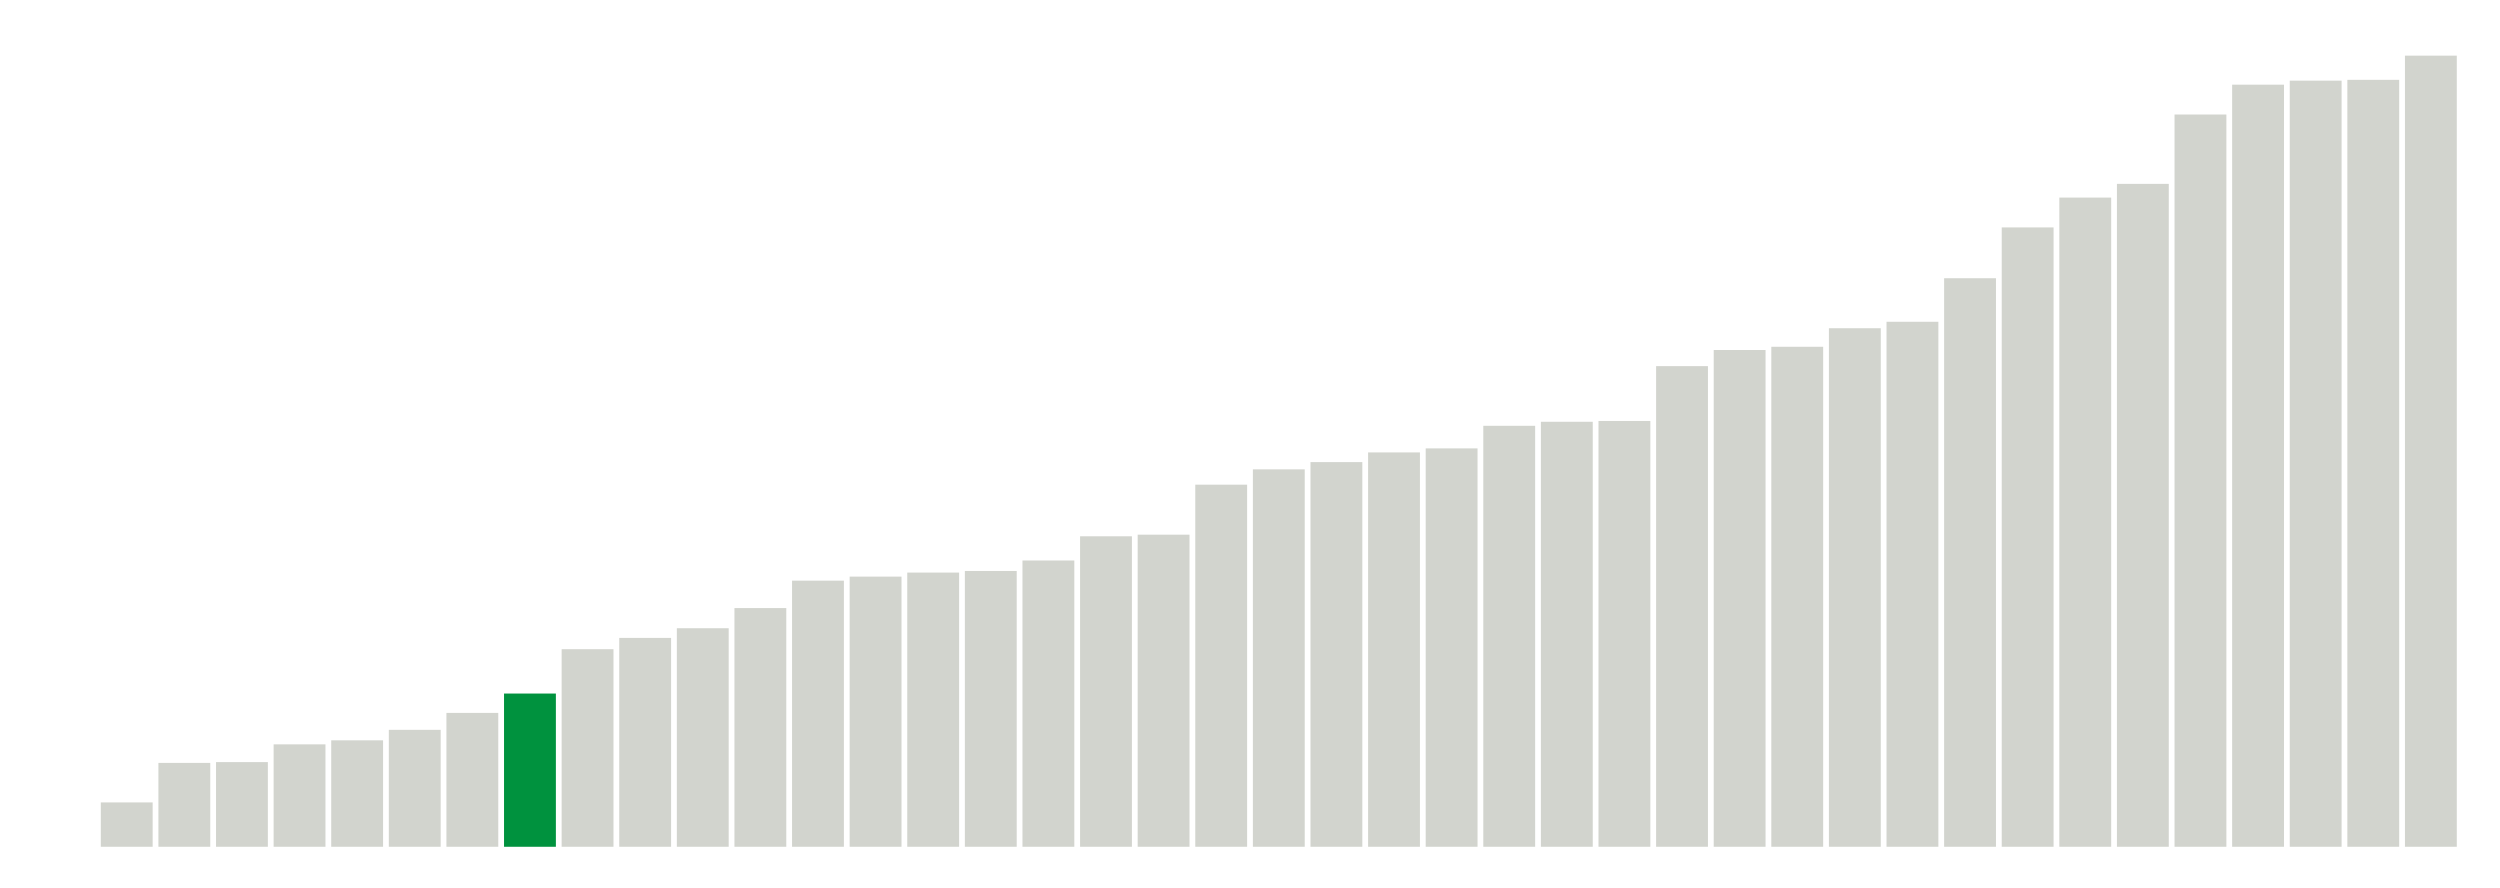
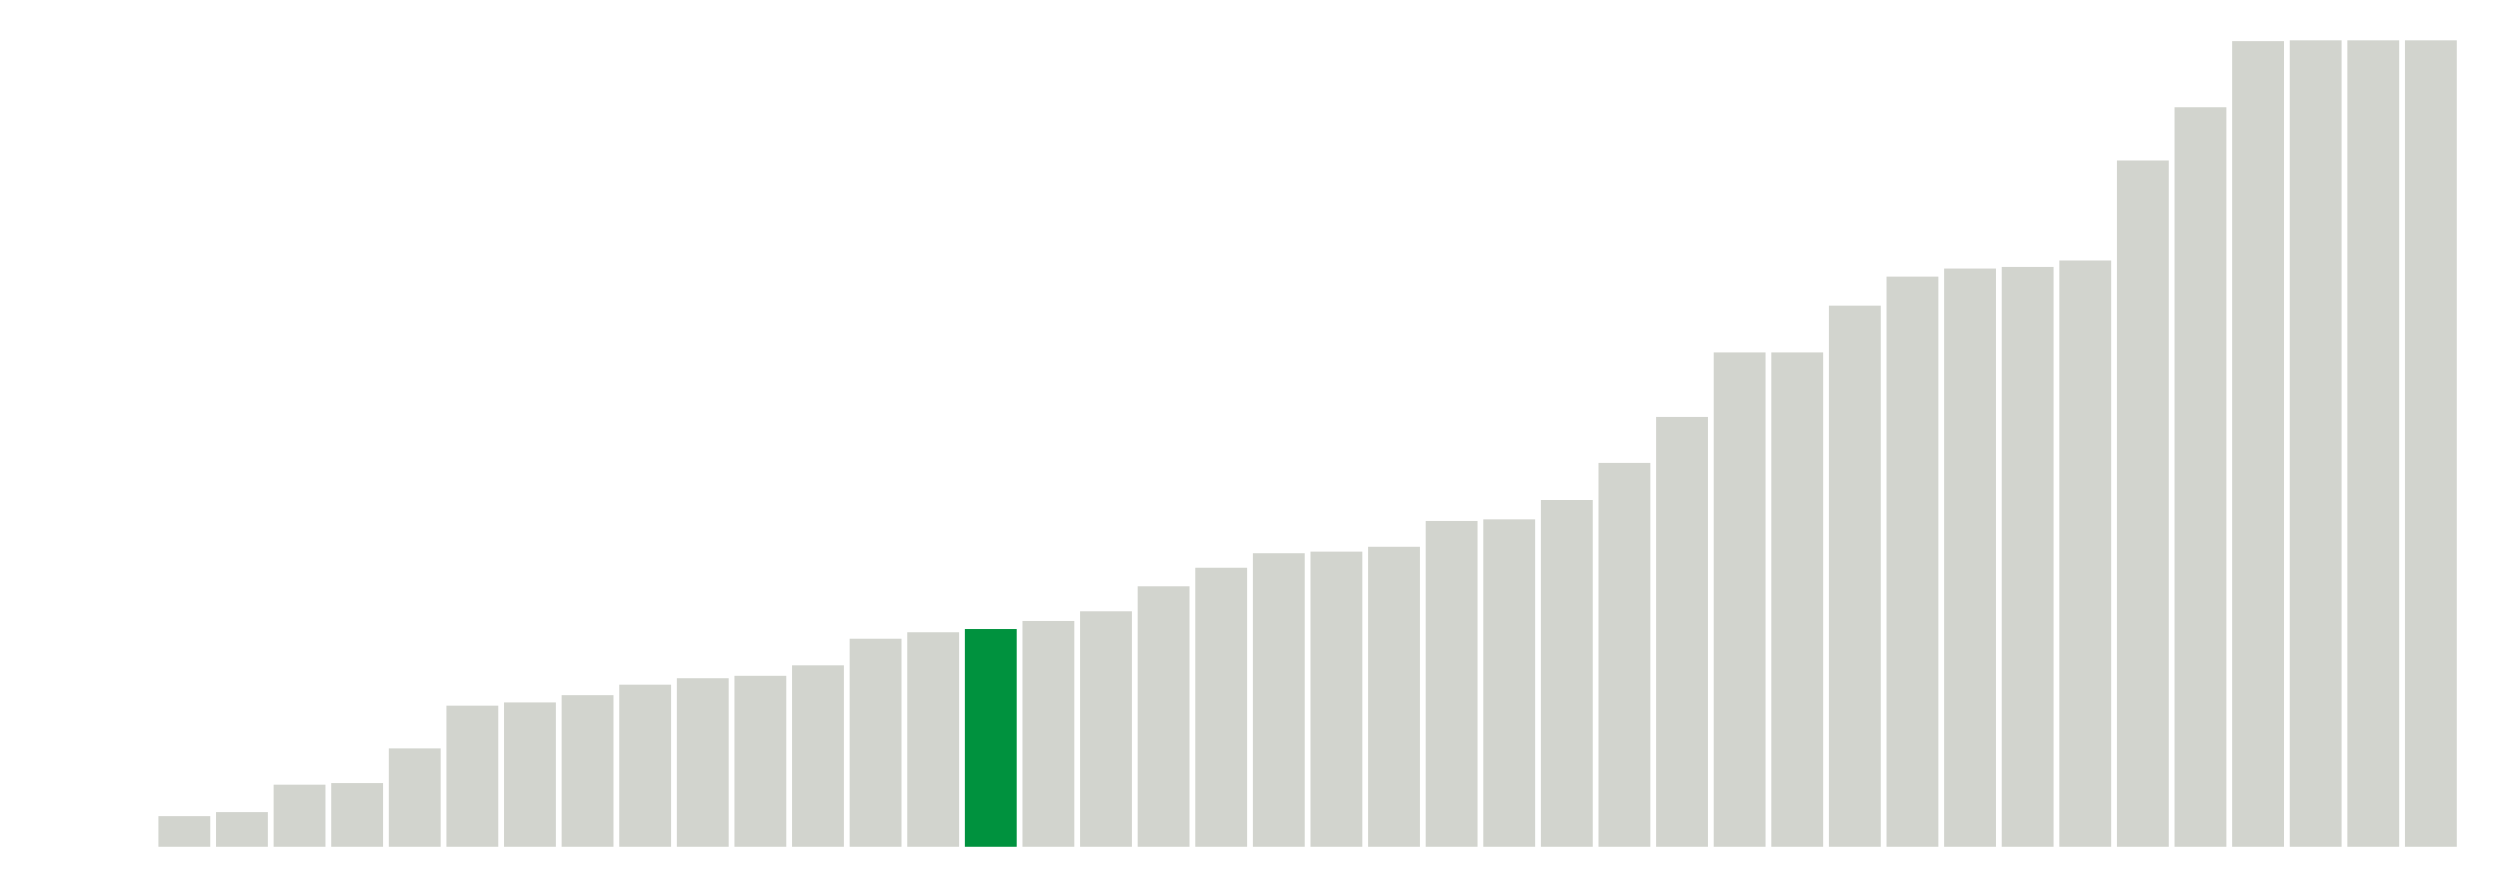
<svg xmlns="http://www.w3.org/2000/svg" version="1.1" class="marks" width="310" height="110">
  <g fill="none" stroke-miterlimit="10" transform="translate(5,5)">
    <g class="mark-group role-frame root" role="graphics-object" aria-roledescription="group mark container">
      <g transform="translate(0,0)">
        <path class="background" aria-hidden="true" d="M0,0h300v100h-300Z" stroke="#ddd" stroke-width="0" />
        <g>
          <g class="mark-rect role-mark marks" role="graphics-object" aria-roledescription="rect mark container">
            <path aria-label="neighborhood: Fordham - Bronx Pk; unmodified_data_value_geo_entity: 0" role="graphics-symbol" aria-roledescription="bar" d="M0.357,100h6.429v0h-6.429Z" fill="#D2D4CE" />
-             <path aria-label="neighborhood: Ridgewood - Forest Hills; unmodified_data_value_geo_entity: 5.5" role="graphics-symbol" aria-roledescription="bar" d="M7.5,94.5h6.429v5.5h-6.429Z" fill="#D2D4CE" />
-             <path aria-label="neighborhood: Bayside - Little Neck; unmodified_data_value_geo_entity: 10.4" role="graphics-symbol" aria-roledescription="bar" d="M14.643,89.6h6.429v10.4h-6.429Z" fill="#D2D4CE" />
-             <path aria-label="neighborhood: Fresh Meadows; unmodified_data_value_geo_entity: 10.5" role="graphics-symbol" aria-roledescription="bar" d="M21.786,89.5h6.429v10.5h-6.429Z" fill="#D2D4CE" />
-             <path aria-label="neighborhood: Upper West Side; unmodified_data_value_geo_entity: 12.7" role="graphics-symbol" aria-roledescription="bar" d="M28.929,87.3h6.429v12.7h-6.429Z" fill="#D2D4CE" />
-             <path aria-label="neighborhood: Borough Park; unmodified_data_value_geo_entity: 13.2" role="graphics-symbol" aria-roledescription="bar" d="M36.071,86.8h6.429v13.2h-6.429Z" fill="#D2D4CE" />
-             <path aria-label="neighborhood: Crotona -Tremont; unmodified_data_value_geo_entity: 14.5" role="graphics-symbol" aria-roledescription="bar" d="M43.214,85.5h6.429v14.5h-6.429Z" fill="#D2D4CE" />
-             <path aria-label="neighborhood: Bedford Stuyvesant - Crown Heights; unmodified_data_value_geo_entity: 16.6" role="graphics-symbol" aria-roledescription="bar" d="M50.357,83.4h6.429v16.6h-6.429Z" fill="#D2D4CE" />
-             <path aria-label="neighborhood: Kingsbridge - Riverdale; unmodified_data_value_geo_entity: 19" role="graphics-symbol" aria-roledescription="bar" d="M57.5,81h6.429v19h-6.429Z" fill="#00923E" />
-             <path aria-label="neighborhood: Northeast Bronx; unmodified_data_value_geo_entity: 24.5" role="graphics-symbol" aria-roledescription="bar" d="M64.643,75.5h6.429v24.5h-6.429Z" fill="#D2D4CE" />
-             <path aria-label="neighborhood: Stapleton - St. George; unmodified_data_value_geo_entity: 25.9" role="graphics-symbol" aria-roledescription="bar" d="M71.786,74.1h6.429v25.9h-6.429Z" fill="#D2D4CE" />
-             <path aria-label="neighborhood: Washington Heights; unmodified_data_value_geo_entity: 27.1" role="graphics-symbol" aria-roledescription="bar" d="M78.929,72.9h6.429v27.1h-6.429Z" fill="#D2D4CE" />
-             <path aria-label="neighborhood: Upper East Side; unmodified_data_value_geo_entity: 29.6" role="graphics-symbol" aria-roledescription="bar" d="M86.071,70.4h6.429v29.6h-6.429Z" fill="#D2D4CE" />
-             <path aria-label="neighborhood: Williamsburg - Bushwick; unmodified_data_value_geo_entity: 33" role="graphics-symbol" aria-roledescription="bar" d="M93.214,67h6.429v33h-6.429Z" fill="#D2D4CE" />
-             <path aria-label="neighborhood: Sunset Park; unmodified_data_value_geo_entity: 33.5" role="graphics-symbol" aria-roledescription="bar" d="M100.357,66.5h6.429v33.5h-6.429Z" fill="#D2D4CE" />
-             <path aria-label="neighborhood: Southeast Queens; unmodified_data_value_geo_entity: 34" role="graphics-symbol" aria-roledescription="bar" d="M107.5,66h6.429v34h-6.429Z" fill="#D2D4CE" />
-             <path aria-label="neighborhood: Gramercy Park - Murray Hill; unmodified_data_value_geo_entity: 34.2" role="graphics-symbol" aria-roledescription="bar" d="M114.643,65.8h6.429v34.2h-6.429Z" fill="#D2D4CE" />
-             <path aria-label="neighborhood: West Queens; unmodified_data_value_geo_entity: 35.5" role="graphics-symbol" aria-roledescription="bar" d="M121.786,64.5h6.429v35.5h-6.429Z" fill="#D2D4CE" />
-             <path aria-label="neighborhood: Flushing - Clearview; unmodified_data_value_geo_entity: 38.5" role="graphics-symbol" aria-roledescription="bar" d="M128.929,61.5h6.429v38.5h-6.429Z" fill="#D2D4CE" />
-             <path aria-label="neighborhood: High Bridge - Morrisania; unmodified_data_value_geo_entity: 38.7" role="graphics-symbol" aria-roledescription="bar" d="M136.071,61.3h6.429v38.7h-6.429Z" fill="#D2D4CE" />
-             <path aria-label="neighborhood: East Flatbush - Flatbush; unmodified_data_value_geo_entity: 44.9" role="graphics-symbol" aria-roledescription="bar" d="M143.214,55.1h6.429v44.9h-6.429Z" fill="#D2D4CE" />
-             <path aria-label="neighborhood: Willowbrook; unmodified_data_value_geo_entity: 46.8" role="graphics-symbol" aria-roledescription="bar" d="M150.357,53.2h6.429v46.8h-6.429Z" fill="#D2D4CE" />
-             <path aria-label="neighborhood: South Beach - Tottenville; unmodified_data_value_geo_entity: 47.7" role="graphics-symbol" aria-roledescription="bar" d="M157.5,52.3h6.429v47.7h-6.429Z" fill="#D2D4CE" />
-             <path aria-label="neighborhood: Long Island City - Astoria; unmodified_data_value_geo_entity: 48.9" role="graphics-symbol" aria-roledescription="bar" d="M164.643,51.1h6.429v48.9h-6.429Z" fill="#D2D4CE" />
-             <path aria-label="neighborhood: Downtown - Heights - Slope; unmodified_data_value_geo_entity: 49.4" role="graphics-symbol" aria-roledescription="bar" d="M171.786,50.6h6.429v49.4h-6.429Z" fill="#D2D4CE" />
-             <path aria-label="neighborhood: Southwest Queens; unmodified_data_value_geo_entity: 52.2" role="graphics-symbol" aria-roledescription="bar" d="M178.929,47.8h6.429v52.2h-6.429Z" fill="#D2D4CE" />
-             <path aria-label="neighborhood: Bensonhurst - Bay Ridge; unmodified_data_value_geo_entity: 52.7" role="graphics-symbol" aria-roledescription="bar" d="M186.071,47.3h6.429v52.7h-6.429Z" fill="#D2D4CE" />
-             <path aria-label="neighborhood: Chelsea - Clinton; unmodified_data_value_geo_entity: 52.8" role="graphics-symbol" aria-roledescription="bar" d="M193.214,47.2h6.429v52.8h-6.429Z" fill="#D2D4CE" />
-             <path aria-label="neighborhood: East New York; unmodified_data_value_geo_entity: 59.6" role="graphics-symbol" aria-roledescription="bar" d="M200.357,40.4h6.429v59.6h-6.429Z" fill="#D2D4CE" />
-             <path aria-label="neighborhood: Jamaica; unmodified_data_value_geo_entity: 61.6" role="graphics-symbol" aria-roledescription="bar" d="M207.5,38.4h6.429v61.6h-6.429Z" fill="#D2D4CE" />
-             <path aria-label="neighborhood: Port Richmond; unmodified_data_value_geo_entity: 62" role="graphics-symbol" aria-roledescription="bar" d="M214.643,38h6.429v62h-6.429Z" fill="#D2D4CE" />
-             <path aria-label="neighborhood: Central Harlem - Morningside Heights; unmodified_data_value_geo_entity: 64.3" role="graphics-symbol" aria-roledescription="bar" d="M221.786,35.7h6.429v64.3h-6.429Z" fill="#D2D4CE" />
-             <path aria-label="neighborhood: Union Square - Lower East Side; unmodified_data_value_geo_entity: 65.1" role="graphics-symbol" aria-roledescription="bar" d="M228.929,34.9h6.429v65.1h-6.429Z" fill="#D2D4CE" />
-             <path aria-label="neighborhood: Hunts Point - Mott Haven; unmodified_data_value_geo_entity: 70.5" role="graphics-symbol" aria-roledescription="bar" d="M236.071,29.5h6.429v70.5h-6.429Z" fill="#D2D4CE" />
-             <path aria-label="neighborhood: Greenpoint; unmodified_data_value_geo_entity: 76.8" role="graphics-symbol" aria-roledescription="bar" d="M243.214,23.2h6.429v76.8h-6.429Z" fill="#D2D4CE" />
-             <path aria-label="neighborhood: Pelham - Throgs Neck; unmodified_data_value_geo_entity: 80.5" role="graphics-symbol" aria-roledescription="bar" d="M250.357,19.5h6.429v80.5h-6.429Z" fill="#D2D4CE" />
-             <path aria-label="neighborhood: Greenwich Village - SoHo; unmodified_data_value_geo_entity: 82.2" role="graphics-symbol" aria-roledescription="bar" d="M257.5,17.8h6.429v82.2h-6.429Z" fill="#D2D4CE" />
-             <path aria-label="neighborhood: Canarsie - Flatlands; unmodified_data_value_geo_entity: 90.8" role="graphics-symbol" aria-roledescription="bar" d="M264.643,9.2h6.429v90.8h-6.429Z" fill="#D2D4CE" />
-             <path aria-label="neighborhood: East Harlem; unmodified_data_value_geo_entity: 94.5" role="graphics-symbol" aria-roledescription="bar" d="M271.786,5.5h6.429v94.5h-6.429Z" fill="#D2D4CE" />
-             <path aria-label="neighborhood: Lower Manhattan; unmodified_data_value_geo_entity: 95" role="graphics-symbol" aria-roledescription="bar" d="M278.929,5h6.429v95h-6.429Z" fill="#D2D4CE" />
-             <path aria-label="neighborhood: Rockaways; unmodified_data_value_geo_entity: 95.1" role="graphics-symbol" aria-roledescription="bar" d="M286.071,4.9h6.429v95.1h-6.429Z" fill="#D2D4CE" />
-             <path aria-label="neighborhood: Coney Island - Sheepshead Bay; unmodified_data_value_geo_entity: 98.1" role="graphics-symbol" aria-roledescription="bar" d="M293.214,1.9h6.429v98.1h-6.429Z" fill="#D2D4CE" />
+             <path aria-label="neighborhood: Fresh Meadows; unmodified_data_value_geo_entity: 0" role="graphics-symbol" aria-roledescription="bar" d="M7.5,100h6.429v0h-6.429Z" fill="#D2D4CE" />
+             <path aria-label="neighborhood: Bayside - Little Neck; unmodified_data_value_geo_entity: 3.8" role="graphics-symbol" aria-roledescription="bar" d="M14.643,96.2h6.429v3.8h-6.429Z" fill="#D2D4CE" />
+             <path aria-label="neighborhood: Upper West Side; unmodified_data_value_geo_entity: 4.3" role="graphics-symbol" aria-roledescription="bar" d="M21.786,95.7h6.429v4.3h-6.429Z" fill="#D2D4CE" />
+             <path aria-label="neighborhood: Ridgewood - Forest Hills; unmodified_data_value_geo_entity: 7.7" role="graphics-symbol" aria-roledescription="bar" d="M28.929,92.3h6.429v7.7h-6.429Z" fill="#D2D4CE" />
+             <path aria-label="neighborhood: Crotona -Tremont; unmodified_data_value_geo_entity: 7.9" role="graphics-symbol" aria-roledescription="bar" d="M36.071,92.1h6.429v7.9h-6.429Z" fill="#D2D4CE" />
+             <path aria-label="neighborhood: Sunset Park; unmodified_data_value_geo_entity: 12.2" role="graphics-symbol" aria-roledescription="bar" d="M43.214,87.8h6.429v12.2h-6.429Z" fill="#D2D4CE" />
+             <path aria-label="neighborhood: Borough Park; unmodified_data_value_geo_entity: 17.5" role="graphics-symbol" aria-roledescription="bar" d="M50.357,82.5h6.429v17.5h-6.429Z" fill="#D2D4CE" />
+             <path aria-label="neighborhood: Washington Heights; unmodified_data_value_geo_entity: 17.9" role="graphics-symbol" aria-roledescription="bar" d="M57.5,82.1h6.429v17.9h-6.429Z" fill="#D2D4CE" />
+             <path aria-label="neighborhood: Bedford Stuyvesant - Crown Heights; unmodified_data_value_geo_entity: 18.8" role="graphics-symbol" aria-roledescription="bar" d="M64.643,81.2h6.429v18.8h-6.429Z" fill="#D2D4CE" />
+             <path aria-label="neighborhood: Willowbrook; unmodified_data_value_geo_entity: 20.1" role="graphics-symbol" aria-roledescription="bar" d="M71.786,79.9h6.429v20.1h-6.429Z" fill="#D2D4CE" />
+             <path aria-label="neighborhood: High Bridge - Morrisania; unmodified_data_value_geo_entity: 20.9" role="graphics-symbol" aria-roledescription="bar" d="M78.929,79.1h6.429v20.9h-6.429Z" fill="#D2D4CE" />
+             <path aria-label="neighborhood: West Queens; unmodified_data_value_geo_entity: 21.2" role="graphics-symbol" aria-roledescription="bar" d="M86.071,78.8h6.429v21.2h-6.429Z" fill="#D2D4CE" />
+             <path aria-label="neighborhood: Northeast Bronx; unmodified_data_value_geo_entity: 22.5" role="graphics-symbol" aria-roledescription="bar" d="M93.214,77.5h6.429v22.5h-6.429Z" fill="#D2D4CE" />
+             <path aria-label="neighborhood: Flushing - Clearview; unmodified_data_value_geo_entity: 25.8" role="graphics-symbol" aria-roledescription="bar" d="M100.357,74.2h6.429v25.8h-6.429Z" fill="#D2D4CE" />
+             <path aria-label="neighborhood: Williamsburg - Bushwick; unmodified_data_value_geo_entity: 26.6" role="graphics-symbol" aria-roledescription="bar" d="M107.5,73.4h6.429v26.6h-6.429Z" fill="#D2D4CE" />
+             <path aria-label="neighborhood: Kingsbridge - Riverdale; unmodified_data_value_geo_entity: 27" role="graphics-symbol" aria-roledescription="bar" d="M114.643,73h6.429v27h-6.429Z" fill="#00923E" />
+             <path aria-label="neighborhood: Upper East Side; unmodified_data_value_geo_entity: 28" role="graphics-symbol" aria-roledescription="bar" d="M121.786,72h6.429v28h-6.429Z" fill="#D2D4CE" />
+             <path aria-label="neighborhood: Stapleton - St. George; unmodified_data_value_geo_entity: 29.2" role="graphics-symbol" aria-roledescription="bar" d="M128.929,70.8h6.429v29.2h-6.429Z" fill="#D2D4CE" />
+             <path aria-label="neighborhood: Southeast Queens; unmodified_data_value_geo_entity: 32.3" role="graphics-symbol" aria-roledescription="bar" d="M136.071,67.7h6.429v32.3h-6.429Z" fill="#D2D4CE" />
+             <path aria-label="neighborhood: Jamaica; unmodified_data_value_geo_entity: 34.6" role="graphics-symbol" aria-roledescription="bar" d="M143.214,65.4h6.429v34.6h-6.429Z" fill="#D2D4CE" />
+             <path aria-label="neighborhood: Downtown - Heights - Slope; unmodified_data_value_geo_entity: 36.4" role="graphics-symbol" aria-roledescription="bar" d="M150.357,63.6h6.429v36.4h-6.429Z" fill="#D2D4CE" />
+             <path aria-label="neighborhood: South Beach - Tottenville; unmodified_data_value_geo_entity: 36.6" role="graphics-symbol" aria-roledescription="bar" d="M157.5,63.4h6.429v36.6h-6.429Z" fill="#D2D4CE" />
+             <path aria-label="neighborhood: Southwest Queens; unmodified_data_value_geo_entity: 37.2" role="graphics-symbol" aria-roledescription="bar" d="M164.643,62.8h6.429v37.2h-6.429Z" fill="#D2D4CE" />
+             <path aria-label="neighborhood: Hunts Point - Mott Haven; unmodified_data_value_geo_entity: 40.4" role="graphics-symbol" aria-roledescription="bar" d="M171.786,59.6h6.429v40.4h-6.429Z" fill="#D2D4CE" />
+             <path aria-label="neighborhood: Long Island City - Astoria; unmodified_data_value_geo_entity: 40.6" role="graphics-symbol" aria-roledescription="bar" d="M178.929,59.4h6.429v40.6h-6.429Z" fill="#D2D4CE" />
+             <path aria-label="neighborhood: East Flatbush - Flatbush; unmodified_data_value_geo_entity: 43" role="graphics-symbol" aria-roledescription="bar" d="M186.071,57h6.429v43h-6.429Z" fill="#D2D4CE" />
+             <path aria-label="neighborhood: Gramercy Park - Murray Hill; unmodified_data_value_geo_entity: 47.6" role="graphics-symbol" aria-roledescription="bar" d="M193.214,52.4h6.429v47.6h-6.429Z" fill="#D2D4CE" />
+             <path aria-label="neighborhood: Bensonhurst - Bay Ridge; unmodified_data_value_geo_entity: 53.3" role="graphics-symbol" aria-roledescription="bar" d="M200.357,46.7h6.429v53.3h-6.429Z" fill="#D2D4CE" />
+             <path aria-label="neighborhood: Chelsea - Clinton; unmodified_data_value_geo_entity: 61.3" role="graphics-symbol" aria-roledescription="bar" d="M207.5,38.7h6.429v61.3h-6.429Z" fill="#D2D4CE" />
+             <path aria-label="neighborhood: Port Richmond; unmodified_data_value_geo_entity: 61.3" role="graphics-symbol" aria-roledescription="bar" d="M214.643,38.7h6.429v61.3h-6.429Z" fill="#D2D4CE" />
+             <path aria-label="neighborhood: East New York; unmodified_data_value_geo_entity: 67.1" role="graphics-symbol" aria-roledescription="bar" d="M221.786,32.9h6.429v67.1h-6.429Z" fill="#D2D4CE" />
+             <path aria-label="neighborhood: Pelham - Throgs Neck; unmodified_data_value_geo_entity: 70.7" role="graphics-symbol" aria-roledescription="bar" d="M228.929,29.3h6.429v70.7h-6.429Z" fill="#D2D4CE" />
+             <path aria-label="neighborhood: Union Square - Lower East Side; unmodified_data_value_geo_entity: 71.7" role="graphics-symbol" aria-roledescription="bar" d="M236.071,28.3h6.429v71.7h-6.429Z" fill="#D2D4CE" />
+             <path aria-label="neighborhood: Greenpoint; unmodified_data_value_geo_entity: 71.9" role="graphics-symbol" aria-roledescription="bar" d="M243.214,28.1h6.429v71.9h-6.429Z" fill="#D2D4CE" />
+             <path aria-label="neighborhood: Central Harlem - Morningside Heights; unmodified_data_value_geo_entity: 72.7" role="graphics-symbol" aria-roledescription="bar" d="M250.357,27.3h6.429v72.7h-6.429Z" fill="#D2D4CE" />
+             <path aria-label="neighborhood: Greenwich Village - SoHo; unmodified_data_value_geo_entity: 85.1" role="graphics-symbol" aria-roledescription="bar" d="M257.5,14.9h6.429v85.1h-6.429Z" fill="#D2D4CE" />
+             <path aria-label="neighborhood: East Harlem; unmodified_data_value_geo_entity: 91.7" role="graphics-symbol" aria-roledescription="bar" d="M264.643,8.3h6.429v91.7h-6.429Z" fill="#D2D4CE" />
+             <path aria-label="neighborhood: Rockaways; unmodified_data_value_geo_entity: 99.9" role="graphics-symbol" aria-roledescription="bar" d="M271.786,0.1h6.429v99.9h-6.429Z" fill="#D2D4CE" />
+             <path aria-label="neighborhood: Canarsie - Flatlands; unmodified_data_value_geo_entity: 100" role="graphics-symbol" aria-roledescription="bar" d="M278.929,0h6.429v100h-6.429Z" fill="#D2D4CE" />
+             <path aria-label="neighborhood: Coney Island - Sheepshead Bay; unmodified_data_value_geo_entity: 100" role="graphics-symbol" aria-roledescription="bar" d="M286.071,0h6.429v100h-6.429Z" fill="#D2D4CE" />
+             <path aria-label="neighborhood: Lower Manhattan; unmodified_data_value_geo_entity: 100" role="graphics-symbol" aria-roledescription="bar" d="M293.214,0h6.429v100h-6.429Z" fill="#D2D4CE" />
          </g>
        </g>
        <path class="foreground" aria-hidden="true" d="" display="none" />
      </g>
    </g>
  </g>
</svg>
